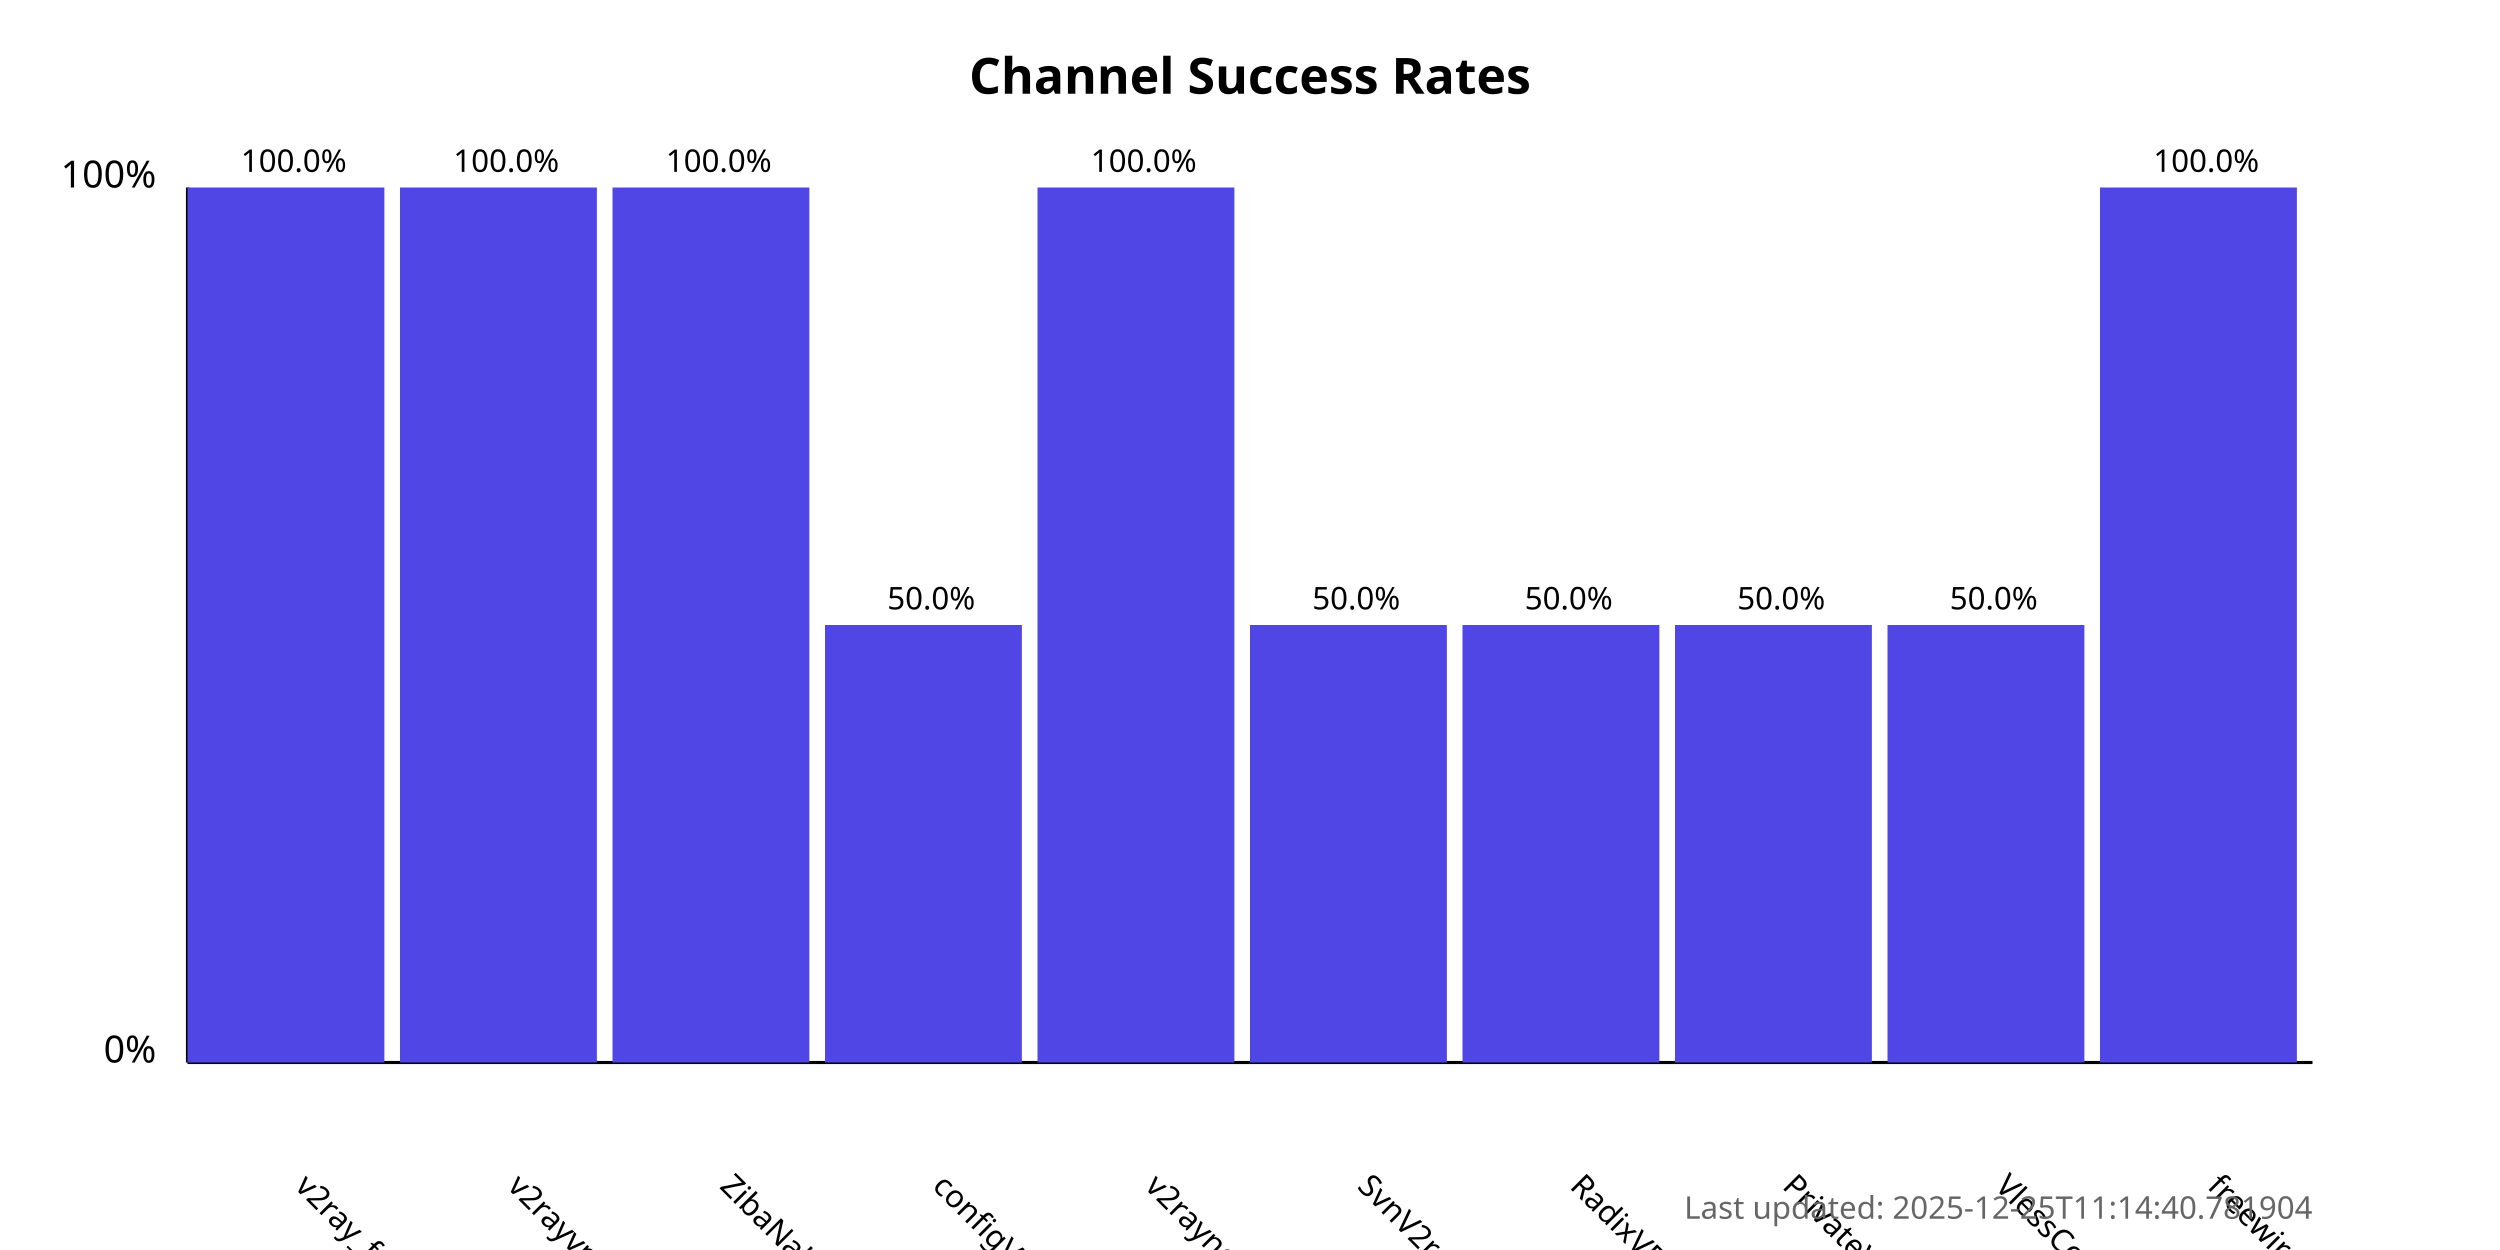
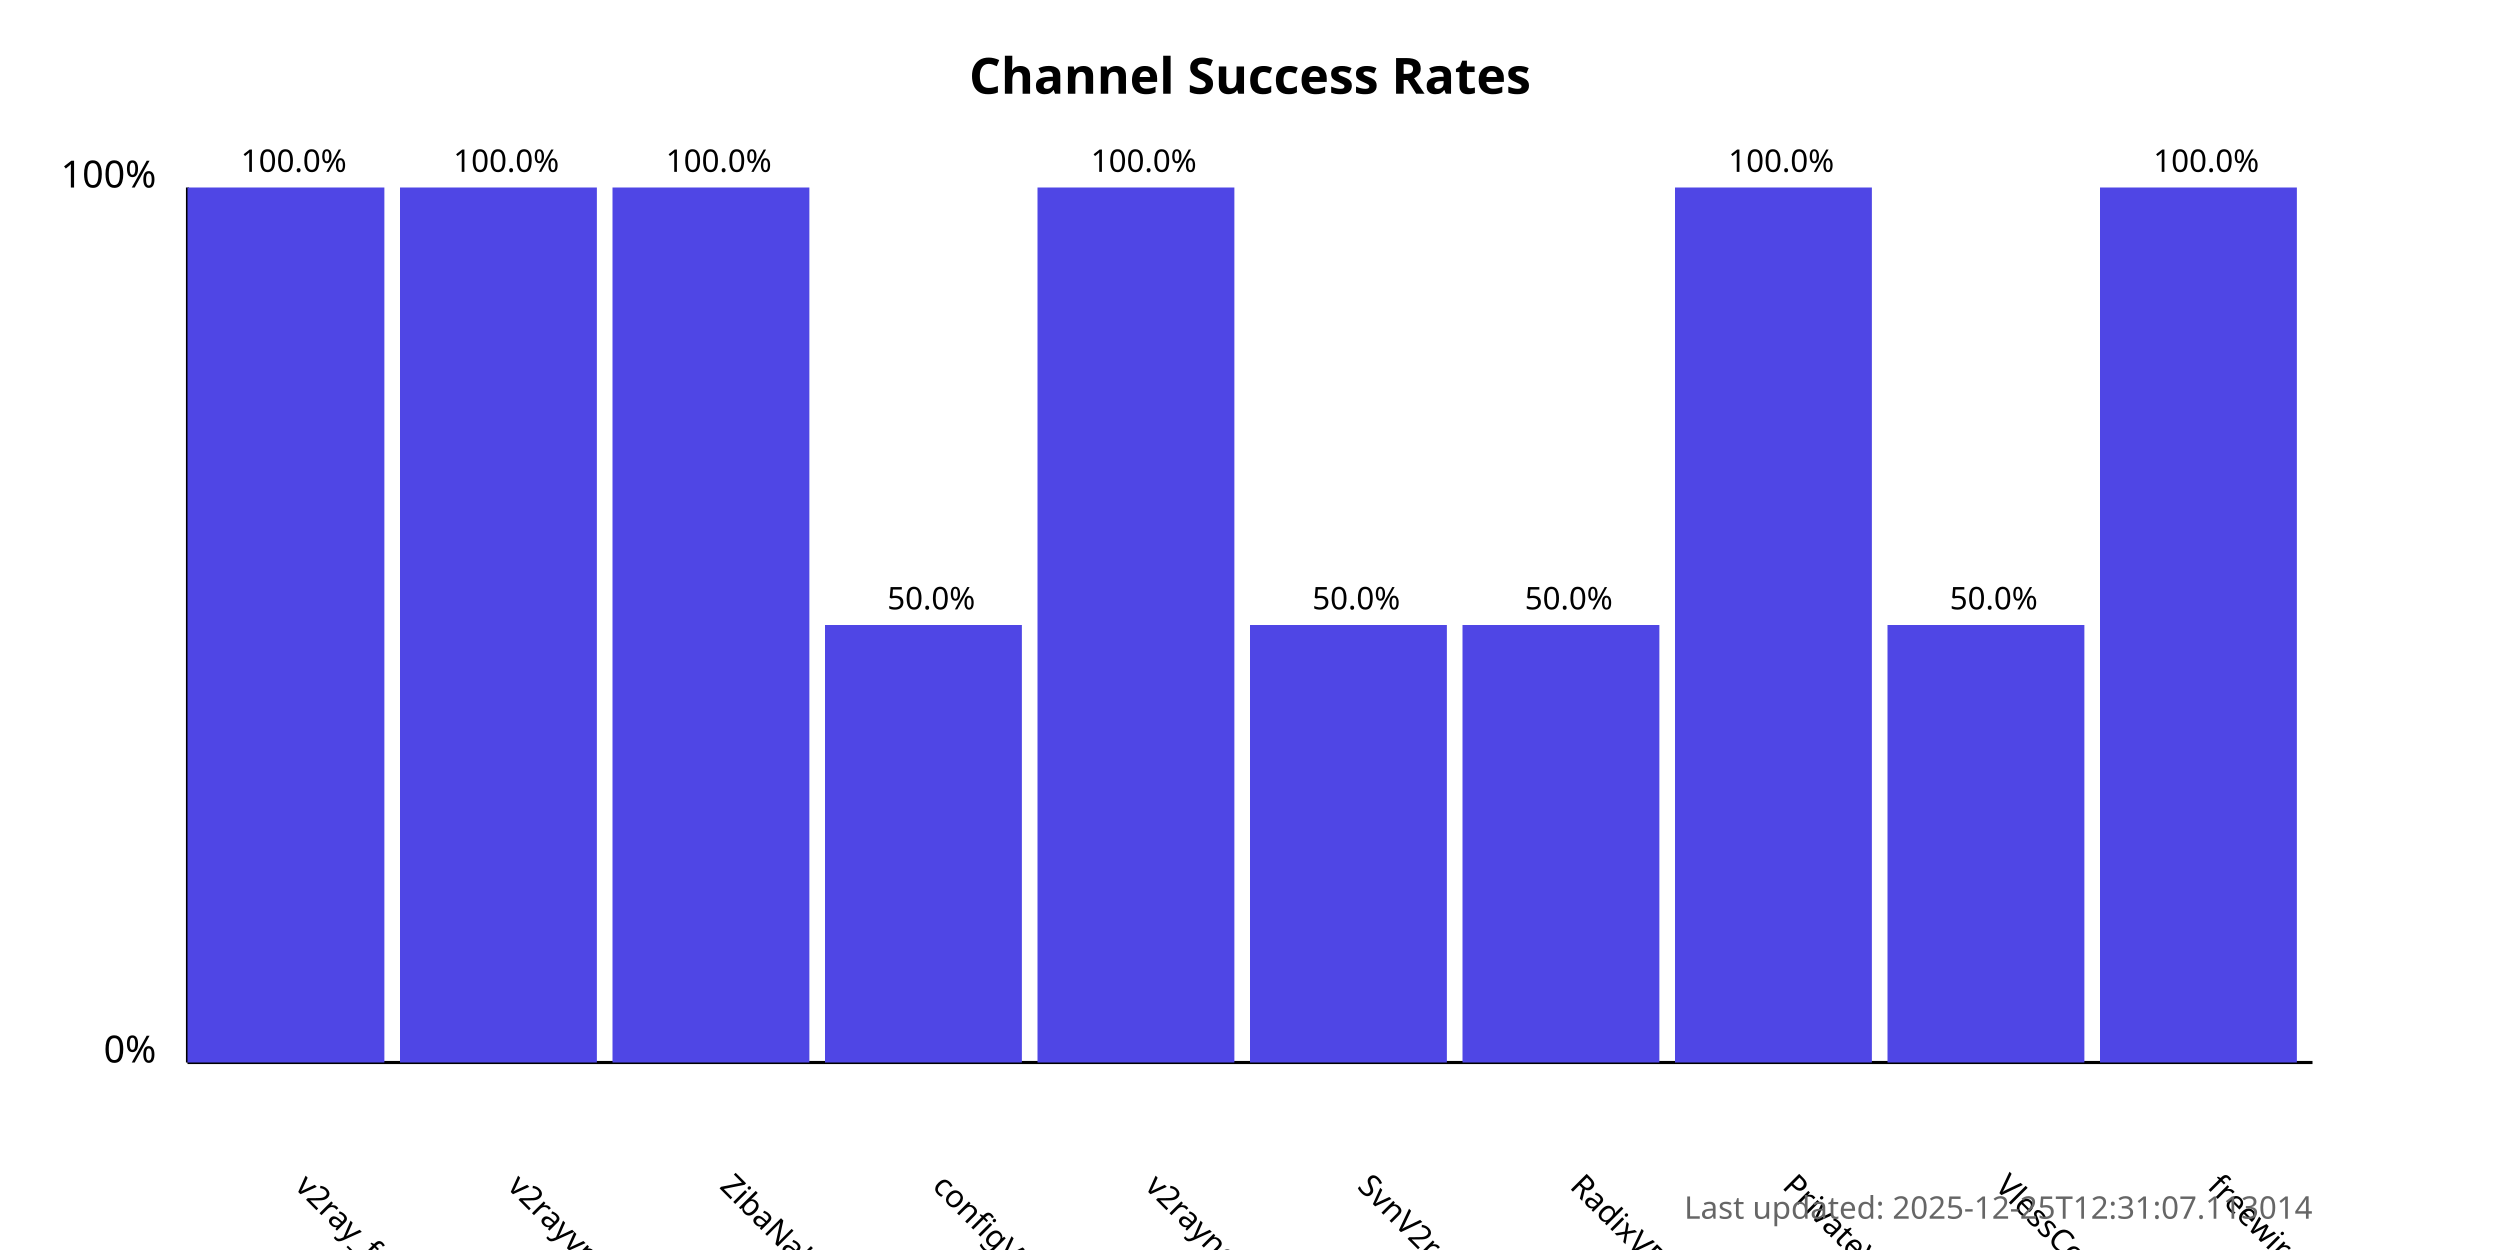
<svg xmlns="http://www.w3.org/2000/svg" width="800" height="400">
  <style>
            .chart-title { font: bold 16px sans-serif; }
            .axis-label { font: 12px sans-serif; }
            .tick-label { font: 10px sans-serif; }
            .bar { fill: #4f46e5; }
            .bar:hover { fill: #6366f1; }
            .timestamp { font: 10px sans-serif; fill: #666; }
        </style>
  <text x="400.0" y="30" text-anchor="middle" class="chart-title">
            Channel Success Rates
        </text>
  <line x1="60" y1="340" x2="60" y2="60" stroke="black" stroke-width="1" />
  <line x1="60" y1="340" x2="740" y2="340" stroke="black" stroke-width="1" />
  <text x="50" y="340" text-anchor="end" class="axis-label">0%</text>
  <text x="50" y="60" text-anchor="end" class="axis-label">100%</text>
  <g>
    <rect x="60" y="60.0" width="63.0" height="280.0" class="bar" />
    <text x="94.0" y="380" transform="rotate(45, 94.0, 380)" text-anchor="start" class="tick-label">
                v2ray_free_conf
            </text>
    <text x="94.0" y="55.0" text-anchor="middle" class="tick-label">
                100.0%
            </text>
  </g>
  <g>
    <rect x="128.0" y="60.0" width="63.0" height="280.0" class="bar" />
    <text x="162.0" y="380" transform="rotate(45, 162.0, 380)" text-anchor="start" class="tick-label">
                v2rayvpno
            </text>
    <text x="162.0" y="55.0" text-anchor="middle" class="tick-label">
                100.0%
            </text>
  </g>
  <g>
    <rect x="196.0" y="60.0" width="63.0" height="280.0" class="bar" />
    <text x="230.0" y="380" transform="rotate(45, 230.0, 380)" text-anchor="start" class="tick-label">
                ZibaNabz
            </text>
    <text x="230.0" y="55.0" text-anchor="middle" class="tick-label">
                100.0%
            </text>
  </g>
  <g>
    <rect x="264.0" y="200.0" width="63.0" height="140.0" class="bar" />
    <text x="298.0" y="380" transform="rotate(45, 298.0, 380)" text-anchor="start" class="tick-label">
                configV2rayForFree
            </text>
    <text x="298.0" y="195.0" text-anchor="middle" class="tick-label">
                50.0%
            </text>
  </g>
  <g>
    <rect x="332.0" y="60.0" width="63.0" height="280.0" class="bar" />
    <text x="366.0" y="380" transform="rotate(45, 366.0, 380)" text-anchor="start" class="tick-label">
                v2rayngvpn
            </text>
    <text x="366.0" y="55.0" text-anchor="middle" class="tick-label">
                100.0%
            </text>
  </g>
  <g>
    <rect x="400.0" y="200.0" width="63.0" height="140.0" class="bar" />
    <text x="434.0" y="380" transform="rotate(45, 434.0, 380)" text-anchor="start" class="tick-label">
                SvnV2ray
            </text>
    <text x="434.0" y="195.0" text-anchor="middle" class="tick-label">
                50.0%
            </text>
  </g>
  <g>
    <rect x="468.0" y="200.0" width="63.0" height="140.0" class="bar" />
    <text x="502.0" y="380" transform="rotate(45, 502.0, 380)" text-anchor="start" class="tick-label">
                RadixVPN
            </text>
    <text x="502.0" y="195.0" text-anchor="middle" class="tick-label">
                50.0%
            </text>
  </g>
  <g>
-     <rect x="536.0" y="200.0" width="63.0" height="140.0" class="bar" />
+     <rect x="536.0" y="60.0" width="63.0" height="280.0" class="bar" />
    <text x="570.0" y="380" transform="rotate(45, 570.0, 380)" text-anchor="start" class="tick-label">
                PrivateVPNs
            </text>
-     <text x="570.0" y="195.0" text-anchor="middle" class="tick-label">
-                 50.0%
+     <text x="570.0" y="55.0" text-anchor="middle" class="tick-label">
+                 100.0%
            </text>
  </g>
  <g>
    <rect x="604.0" y="200.0" width="63.0" height="140.0" class="bar" />
    <text x="638.0" y="380" transform="rotate(45, 638.0, 380)" text-anchor="start" class="tick-label">
                VlessConfig
            </text>
    <text x="638.0" y="195.0" text-anchor="middle" class="tick-label">
                50.0%
            </text>
  </g>
  <g>
    <rect x="672.0" y="60.0" width="63.0" height="280.0" class="bar" />
    <text x="706.0" y="380" transform="rotate(45, 706.0, 380)" text-anchor="start" class="tick-label">
                freewireguard
            </text>
    <text x="706.0" y="55.0" text-anchor="middle" class="tick-label">
                100.0%
            </text>
  </g>
  <text x="740" y="390" text-anchor="end" class="timestamp">
-             Last updated: 2025-12-25T11:14:40.781904
+             Last updated: 2025-12-25T12:31:07.113014
        </text>
</svg>
